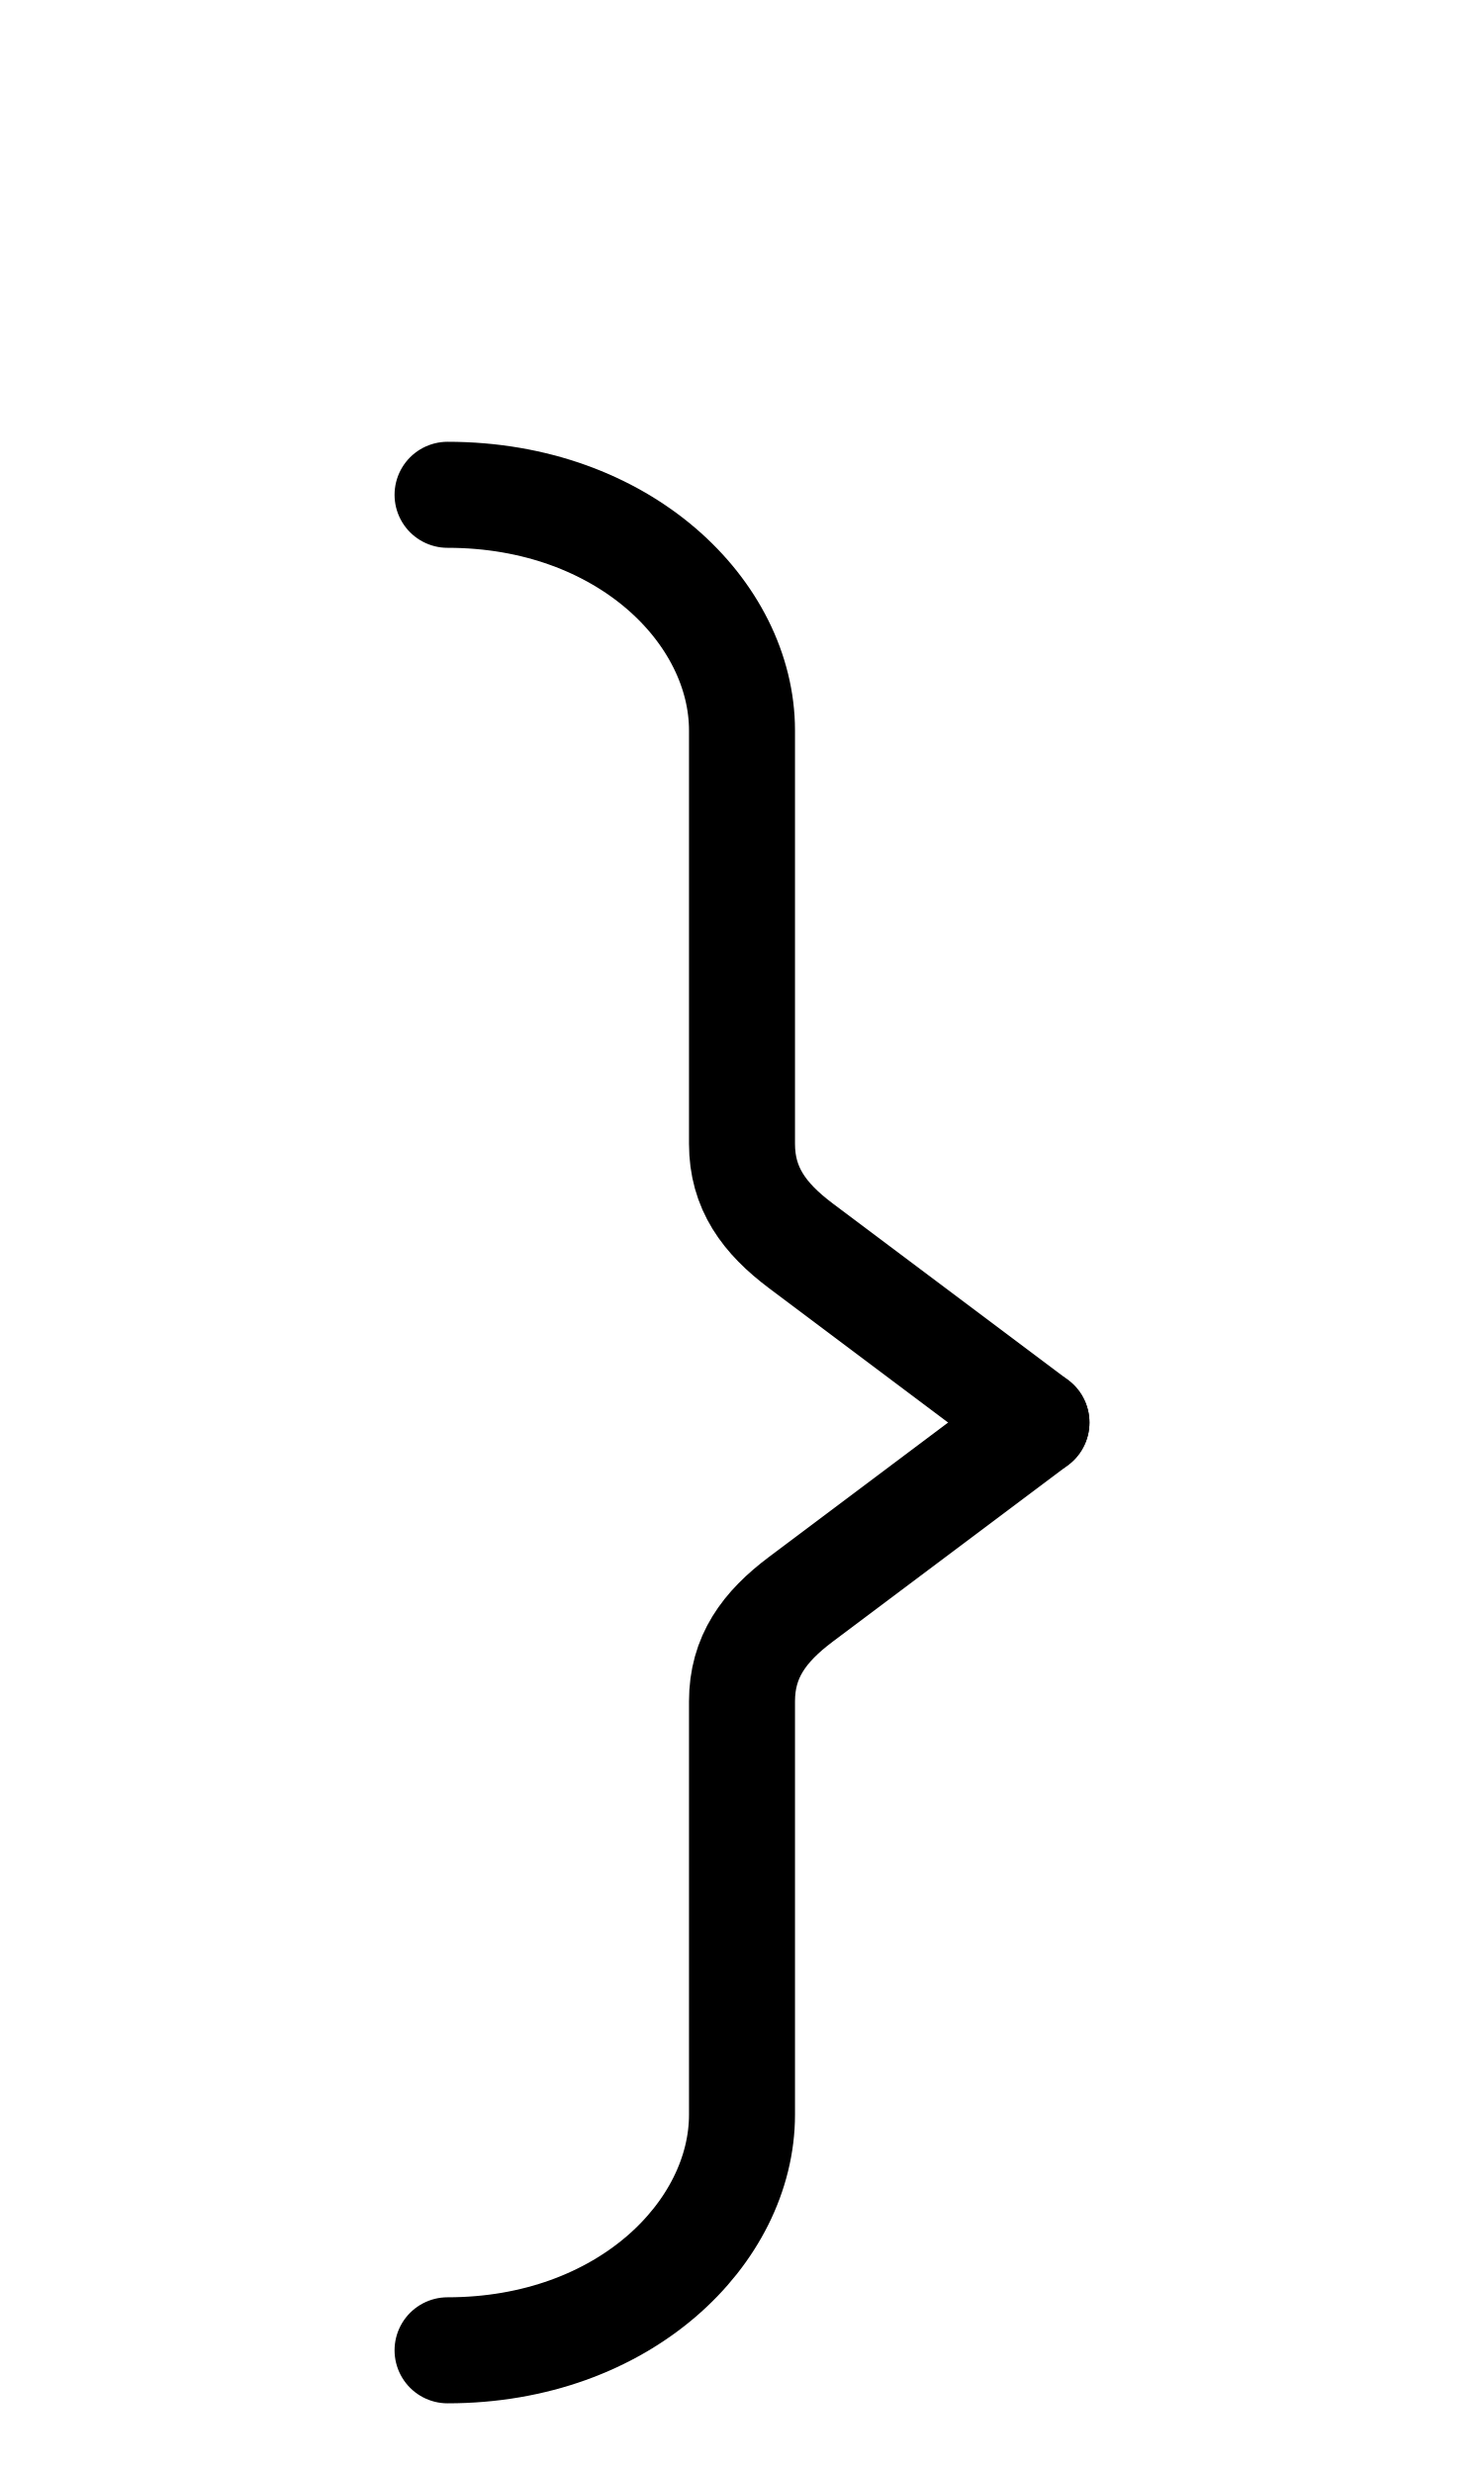
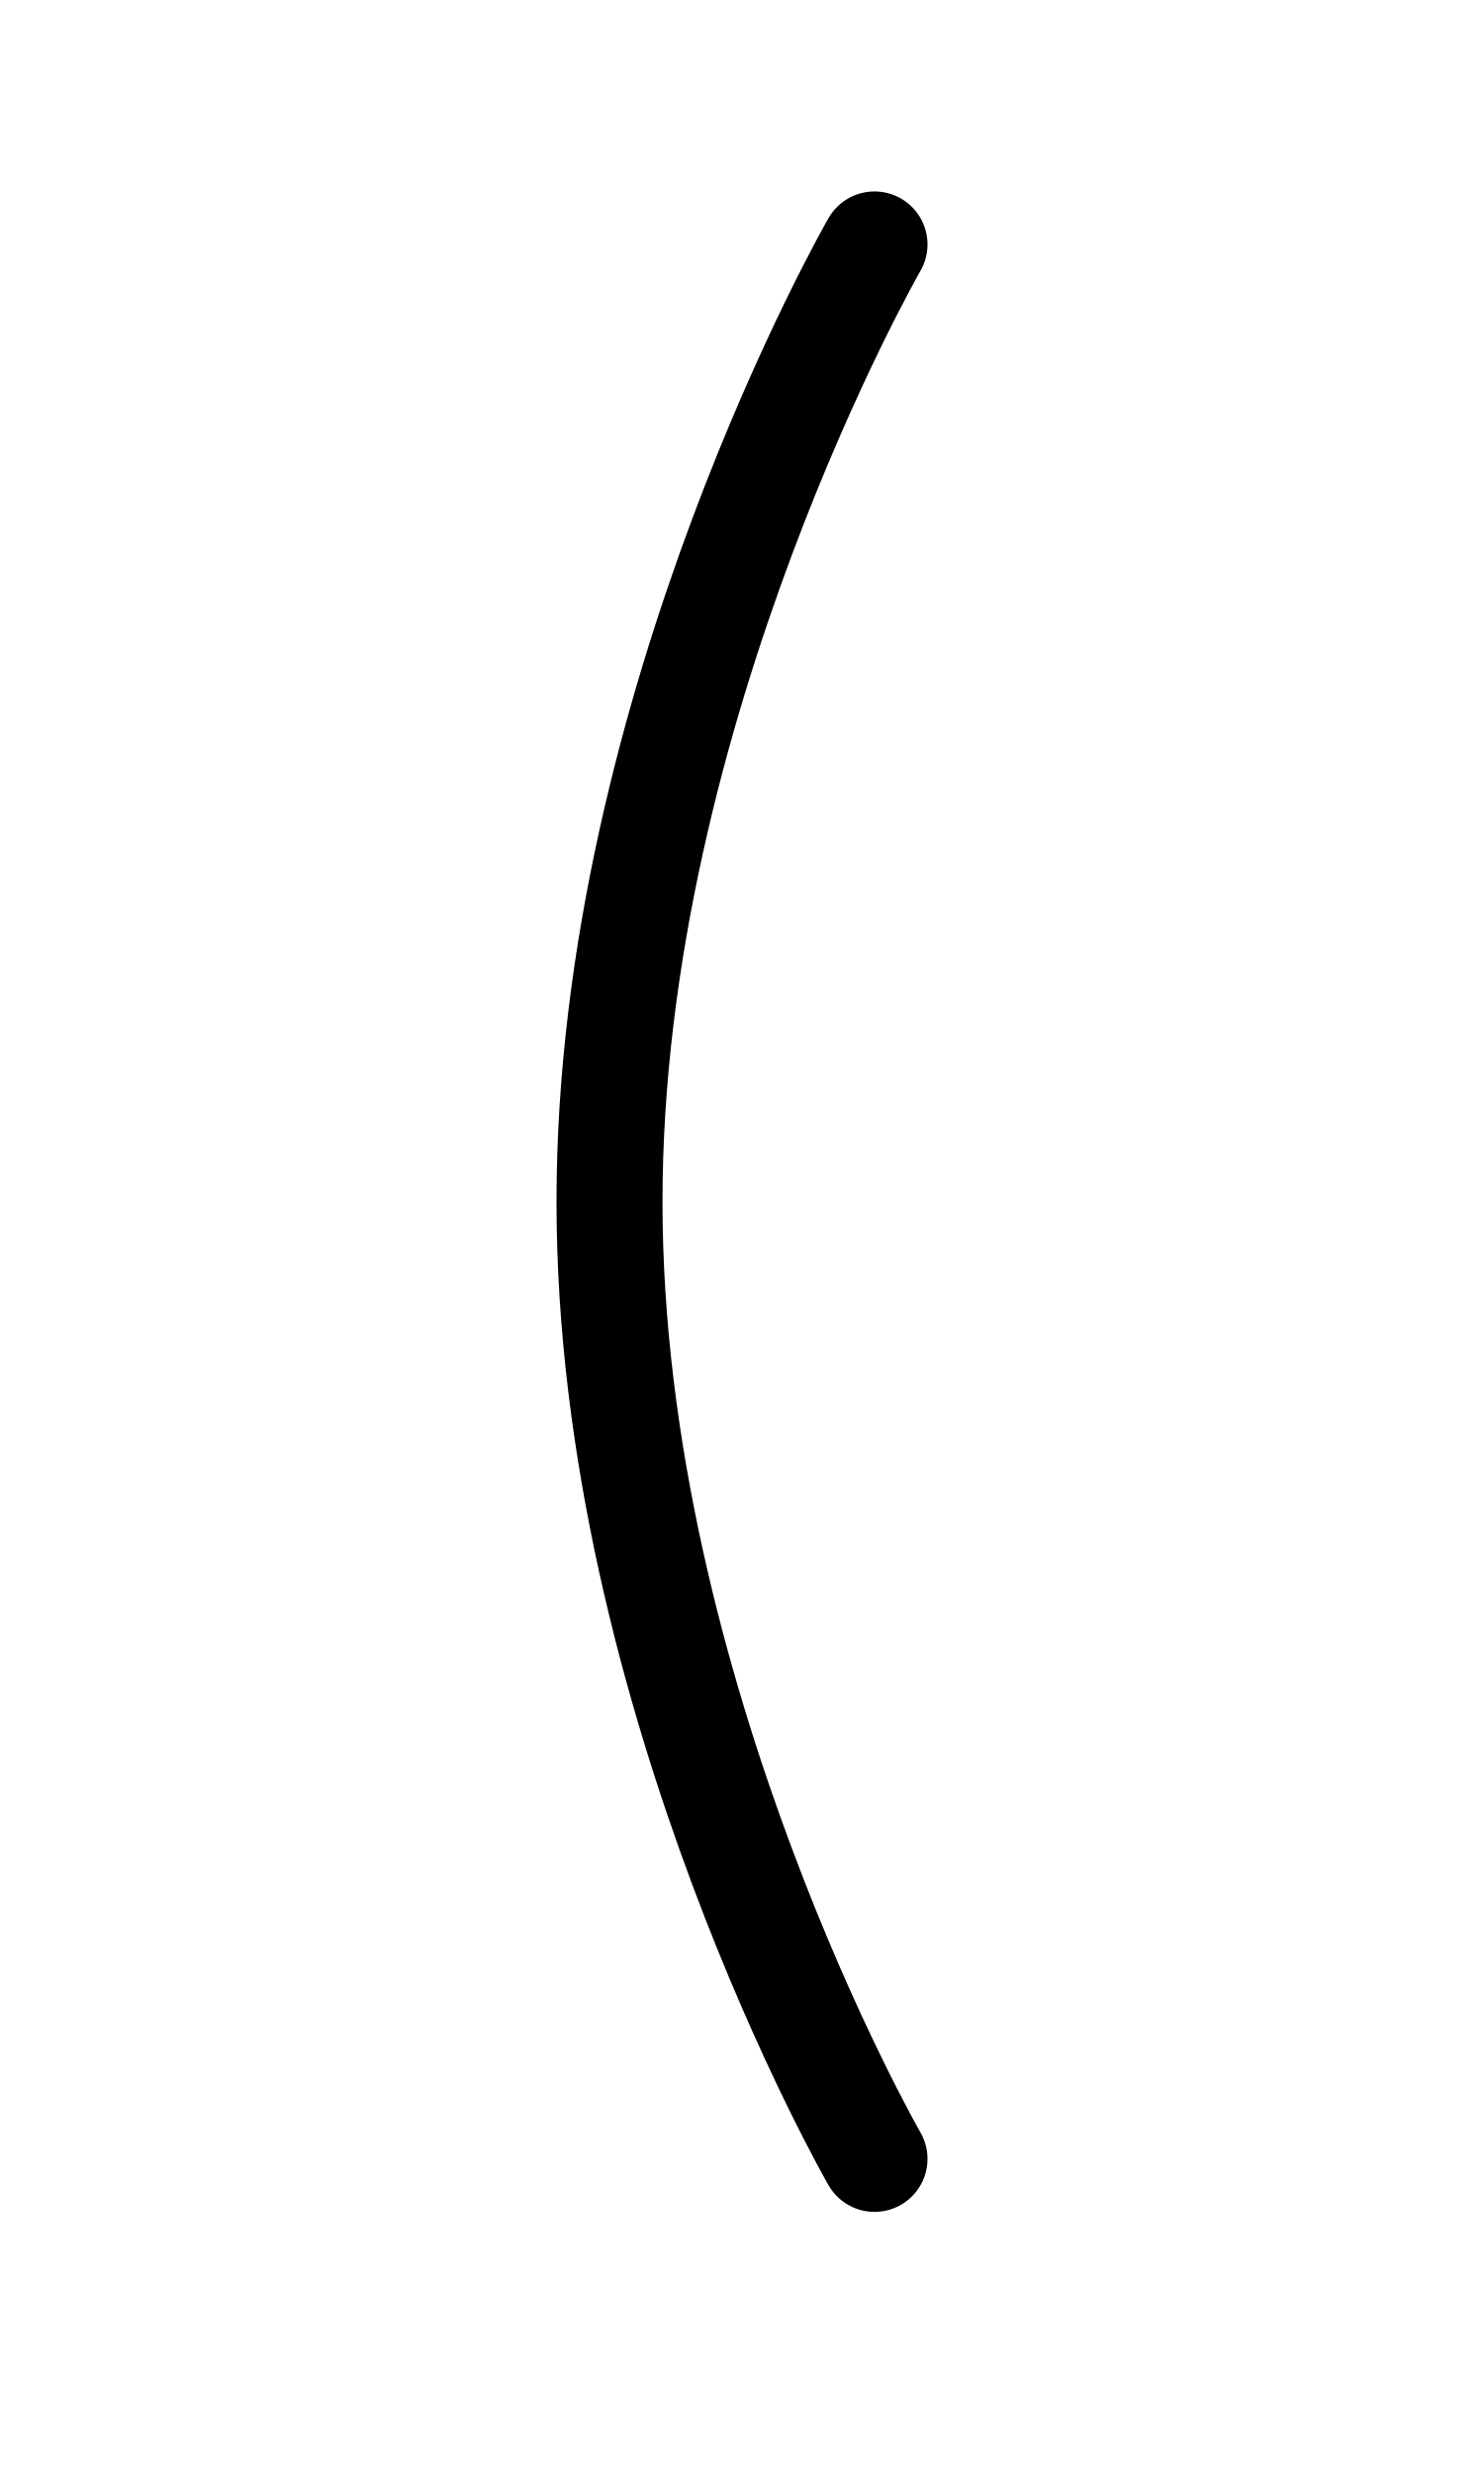
<svg xmlns="http://www.w3.org/2000/svg" width="1008" height="1680" viewBox="0 0 63 105" version="1.1" id="svg5" xml:space="preserve">
  <defs id="defs2" />
-   <g id="layer3" style="display:inline;opacity:0.5;stroke-width:3.6;stroke-dasharray:none" transform="matrix(0.8333333,0,0,0.8333333,-157.9762,-173.0963)" />
+   <g id="layer3" style="display:inline;opacity:1;stroke-width:3.6;stroke-dasharray:none" transform="matrix(0.8333333,0,0,0.8333333,-157.9762,-173.0963)" />
  <g id="layer2" style="display:inline" />
  <g id="layer1" style="display:inline">
-     <path style="display:inline;fill:none;stroke:#000000;stroke-width:4.5;stroke-linecap:round;stroke-linejoin:round;stroke-dasharray:none" d="m 44,60.375 -10,-7.5 C 32.439,51.704 31.5,50.428 31.5,48.542 V 31 C 31.5,26 26.5,21 19,21" id="path54" />
-     <path style="display:inline;fill:none;stroke:#000000;stroke-width:4.5;stroke-linecap:round;stroke-linejoin:round;stroke-dasharray:none" d="m 44,60.375 -10,7.5 c -1.561,1.171 -2.5,2.447 -2.5,4.333 v 17.542 c 0,5 -5,10 -12.5,10" id="path152" />
+     <path style="display:inline;fill:none;fill-opacity:1;stroke:#000000;stroke-width:4.5;stroke-linecap:round;stroke-linejoin:round;stroke-dasharray:none;stroke-opacity:1" d="m 37.125,10.375 c 0,0 -11.25,19.565 -11.25,40.625 0,21.06 11.25,40.625 11.25,40.625" id="path15" />
  </g>
</svg>
